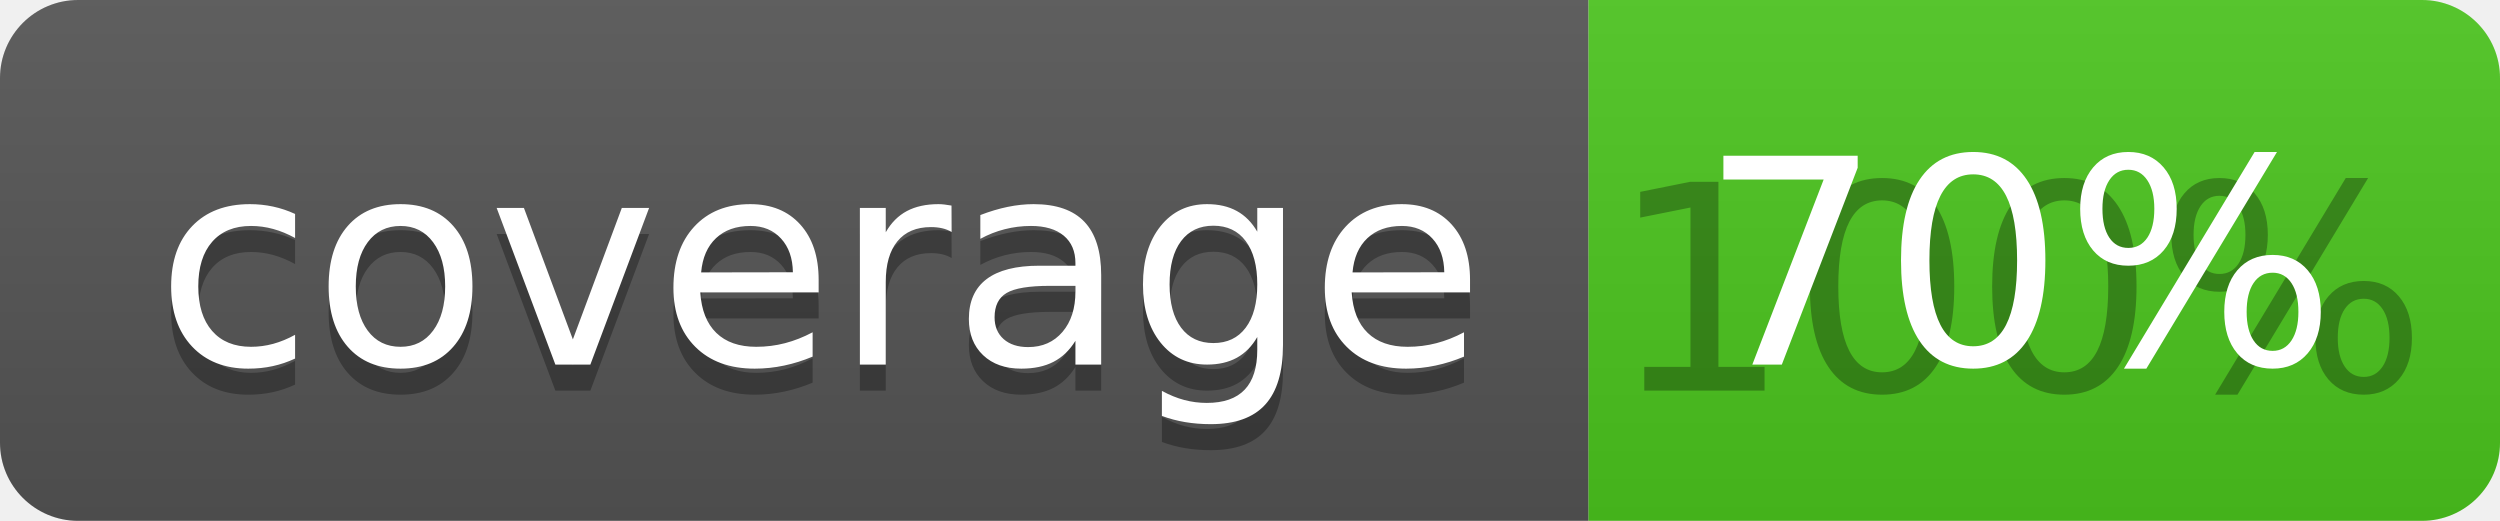
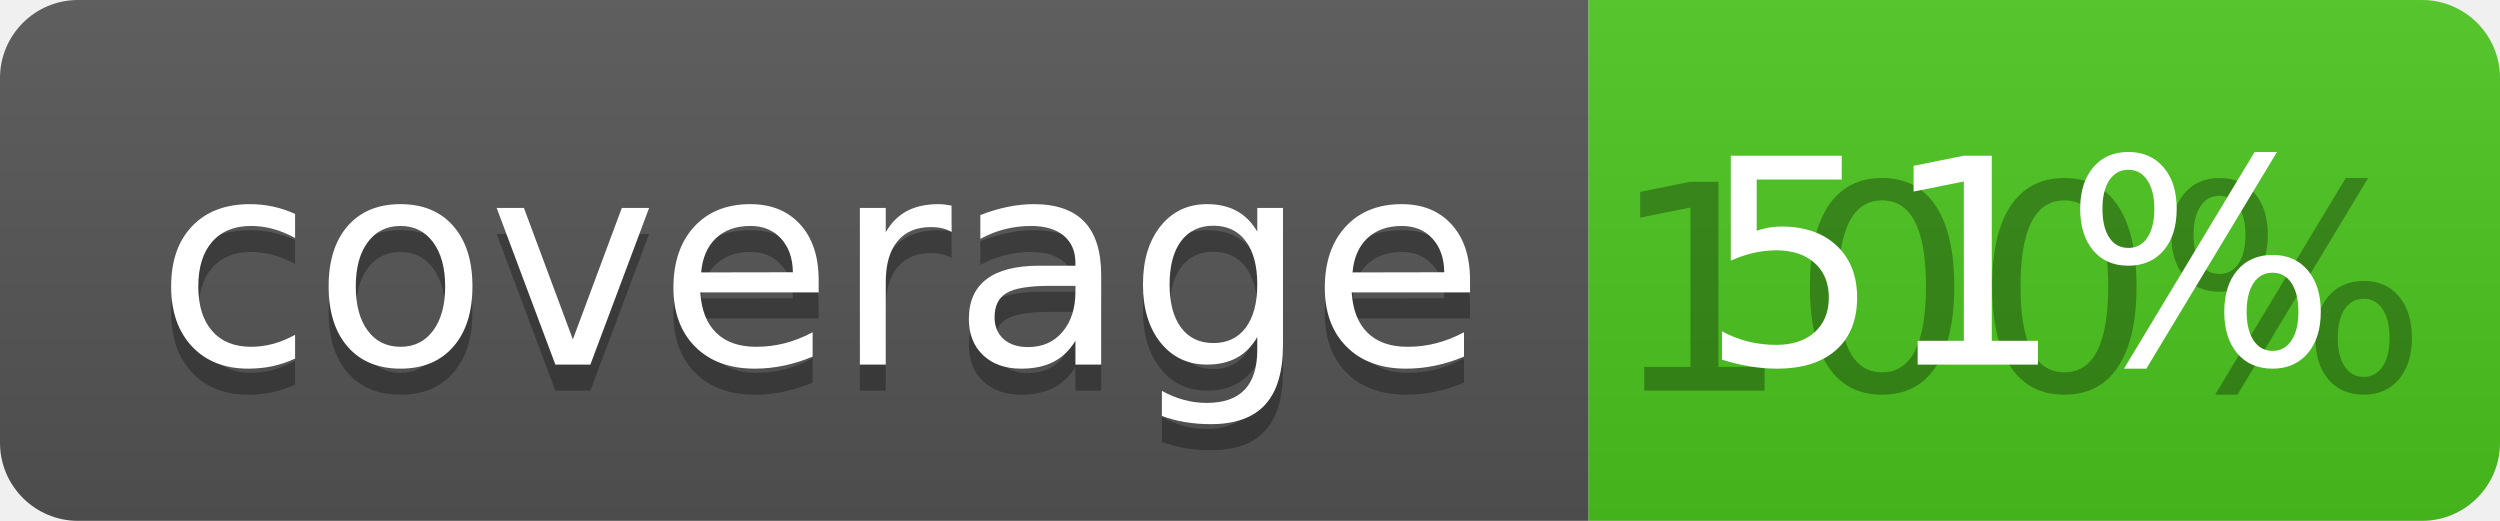
<svg xmlns="http://www.w3.org/2000/svg" width="96" height="20">
  <linearGradient id="b" x2="0" y2="100%">
    <stop offset="0" stop-color="#bbb" stop-opacity=".1" />
    <stop offset="1" stop-opacity=".1" />
  </linearGradient>
  <clipPath id="a">
    <rect width="96" height="20" rx="3" fill="#fff" />
  </clipPath>
  <g clip-path="url(#a)">
    <path fill="#555" d="M0 0h61v20H0z" />
    <path fill="#4CC61E" d="M61 0h35v20H61z" />
    <path fill="url(#b)" d="M0 0h96v20H0z" />
  </g>
  <g fill="#fff" text-anchor="middle" font-family="DejaVu Sans,Verdana,Geneva,sans-serif" font-size="110">
    <text x="315" y="150" fill="#010101" fill-opacity=".3" transform="scale(.1)" textLength="510">coverage</text>
    <text x="315" y="140" transform="scale(.1)" textLength="510">coverage</text>
    <text x="775" y="150" fill="#010101" fill-opacity=".3" transform="scale(.1)" textLength="250">100%</text>
-     <text x="775" y="140" transform="scale(.1)" textLength="250">70%</text>
+     <text x="775" y="140" transform="scale(.1)" textLength="250">51%</text>
  </g>
</svg>
